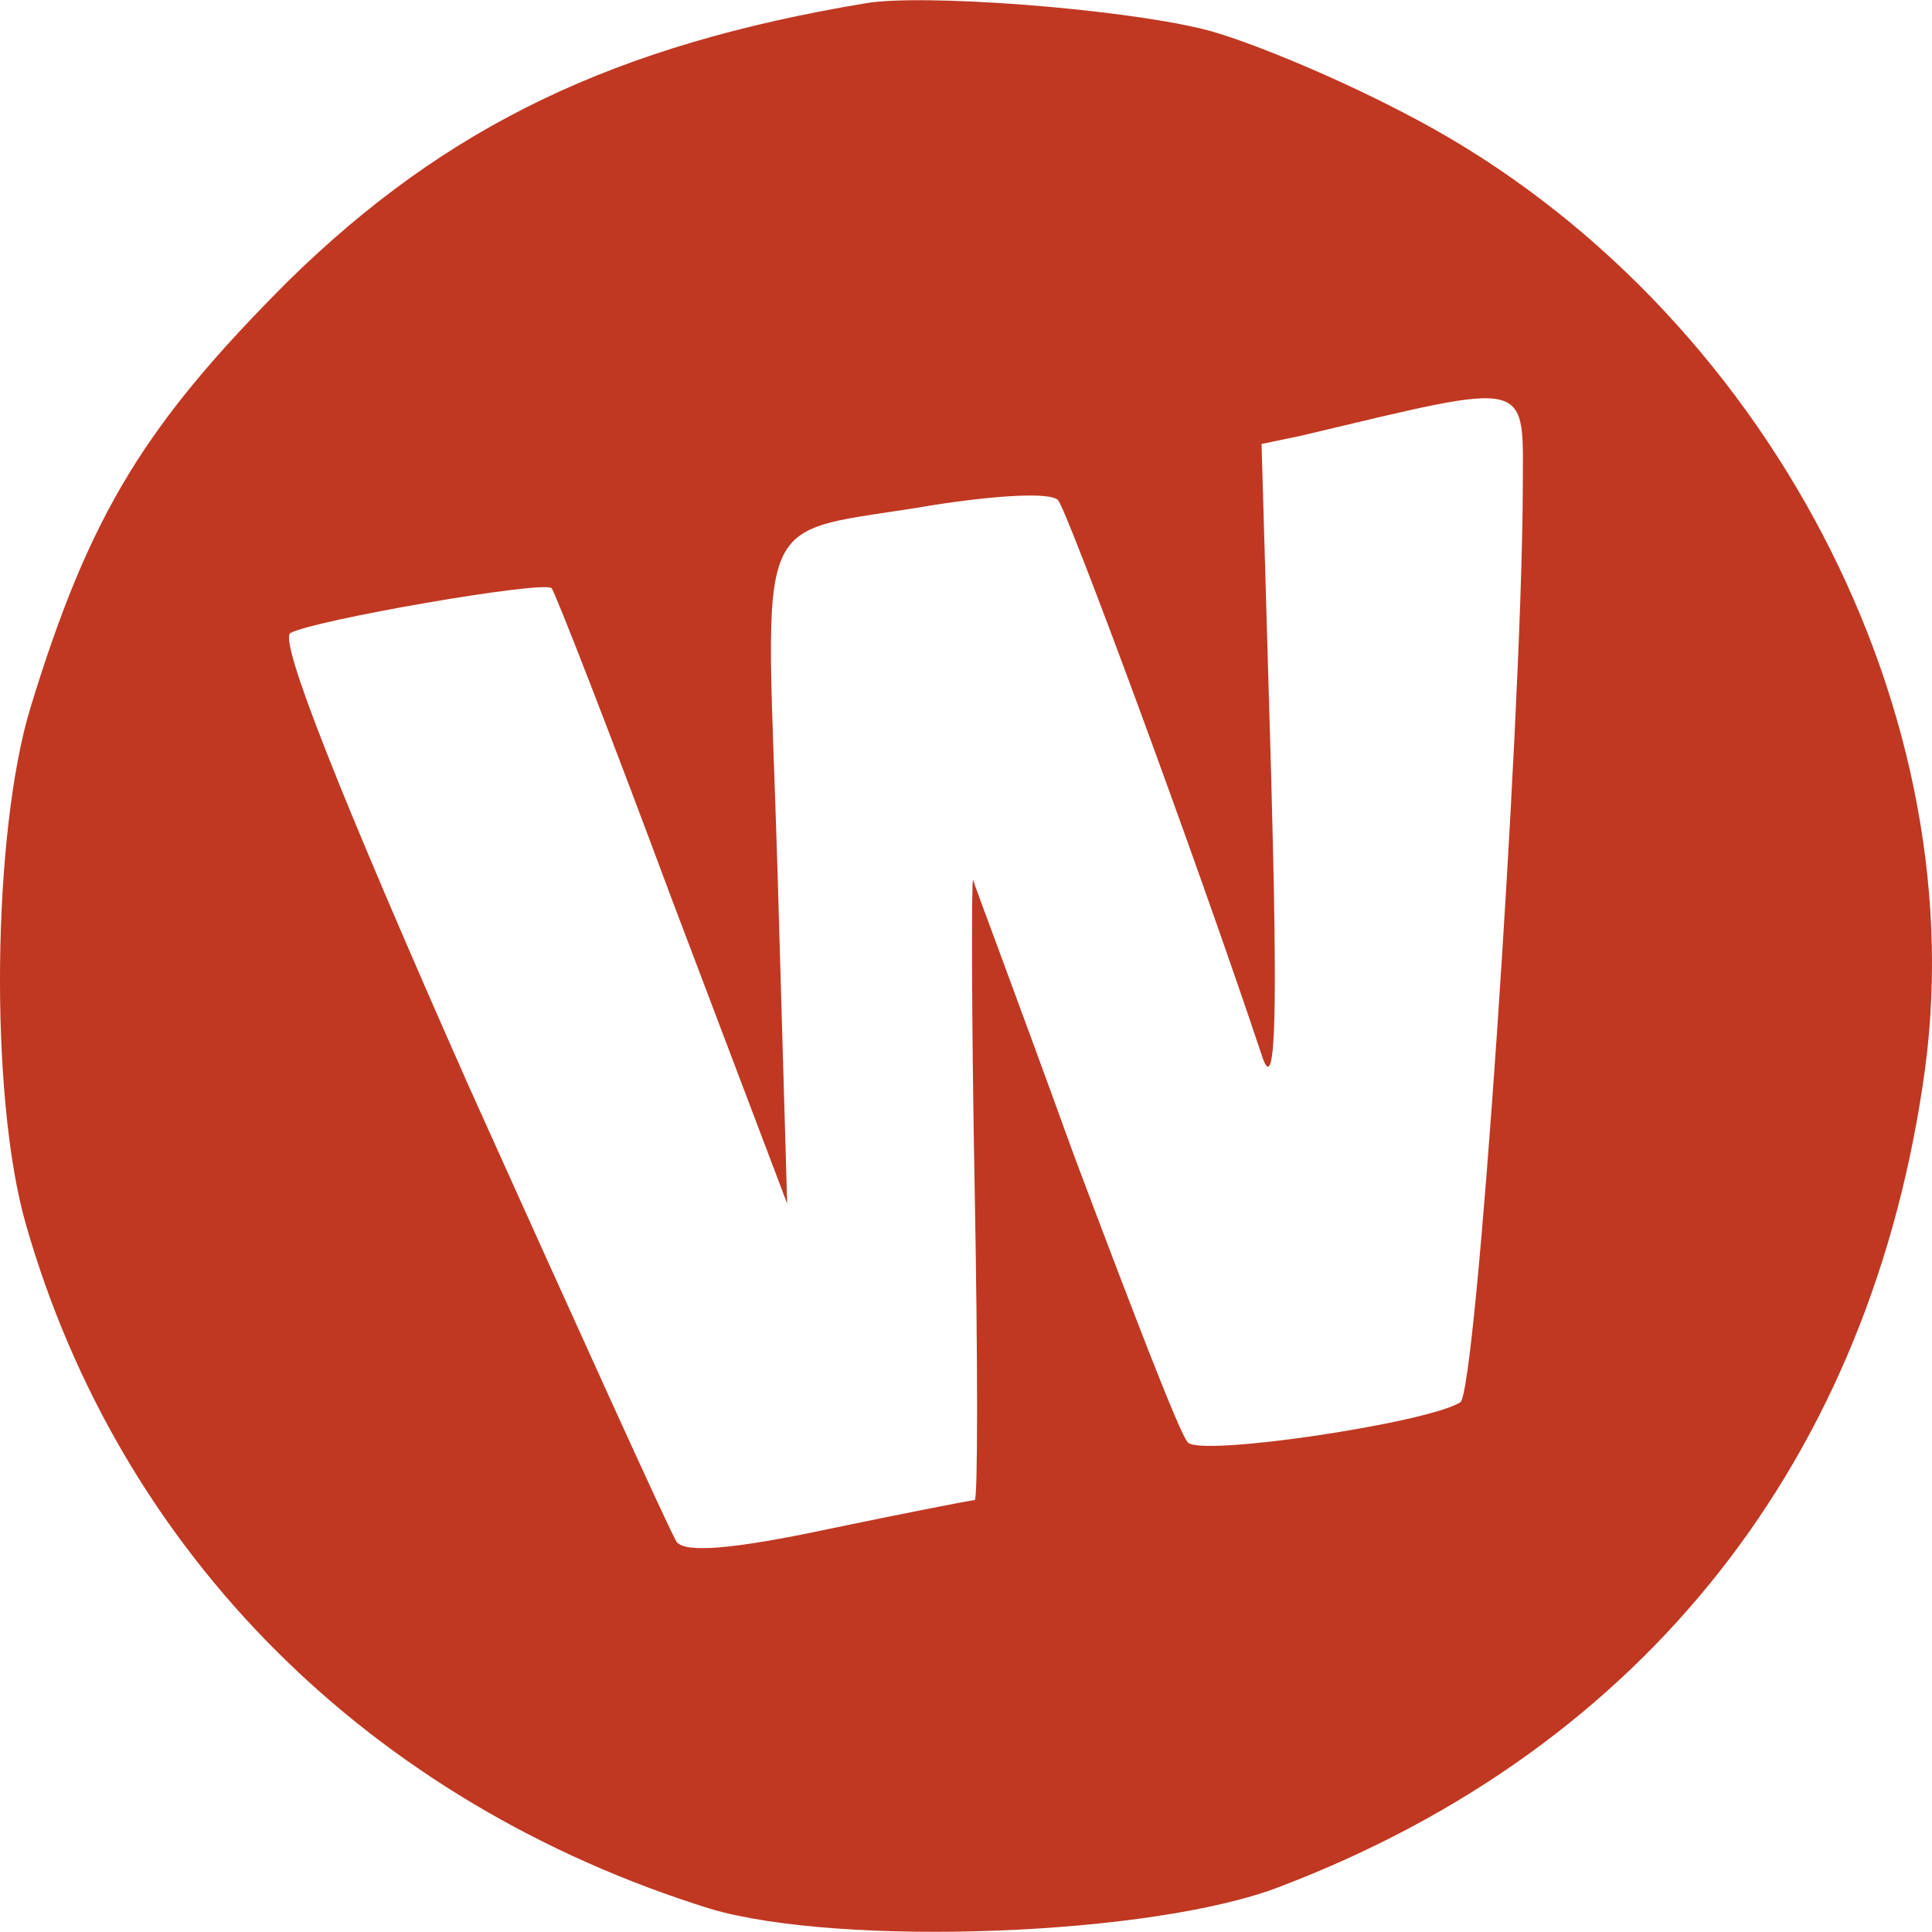
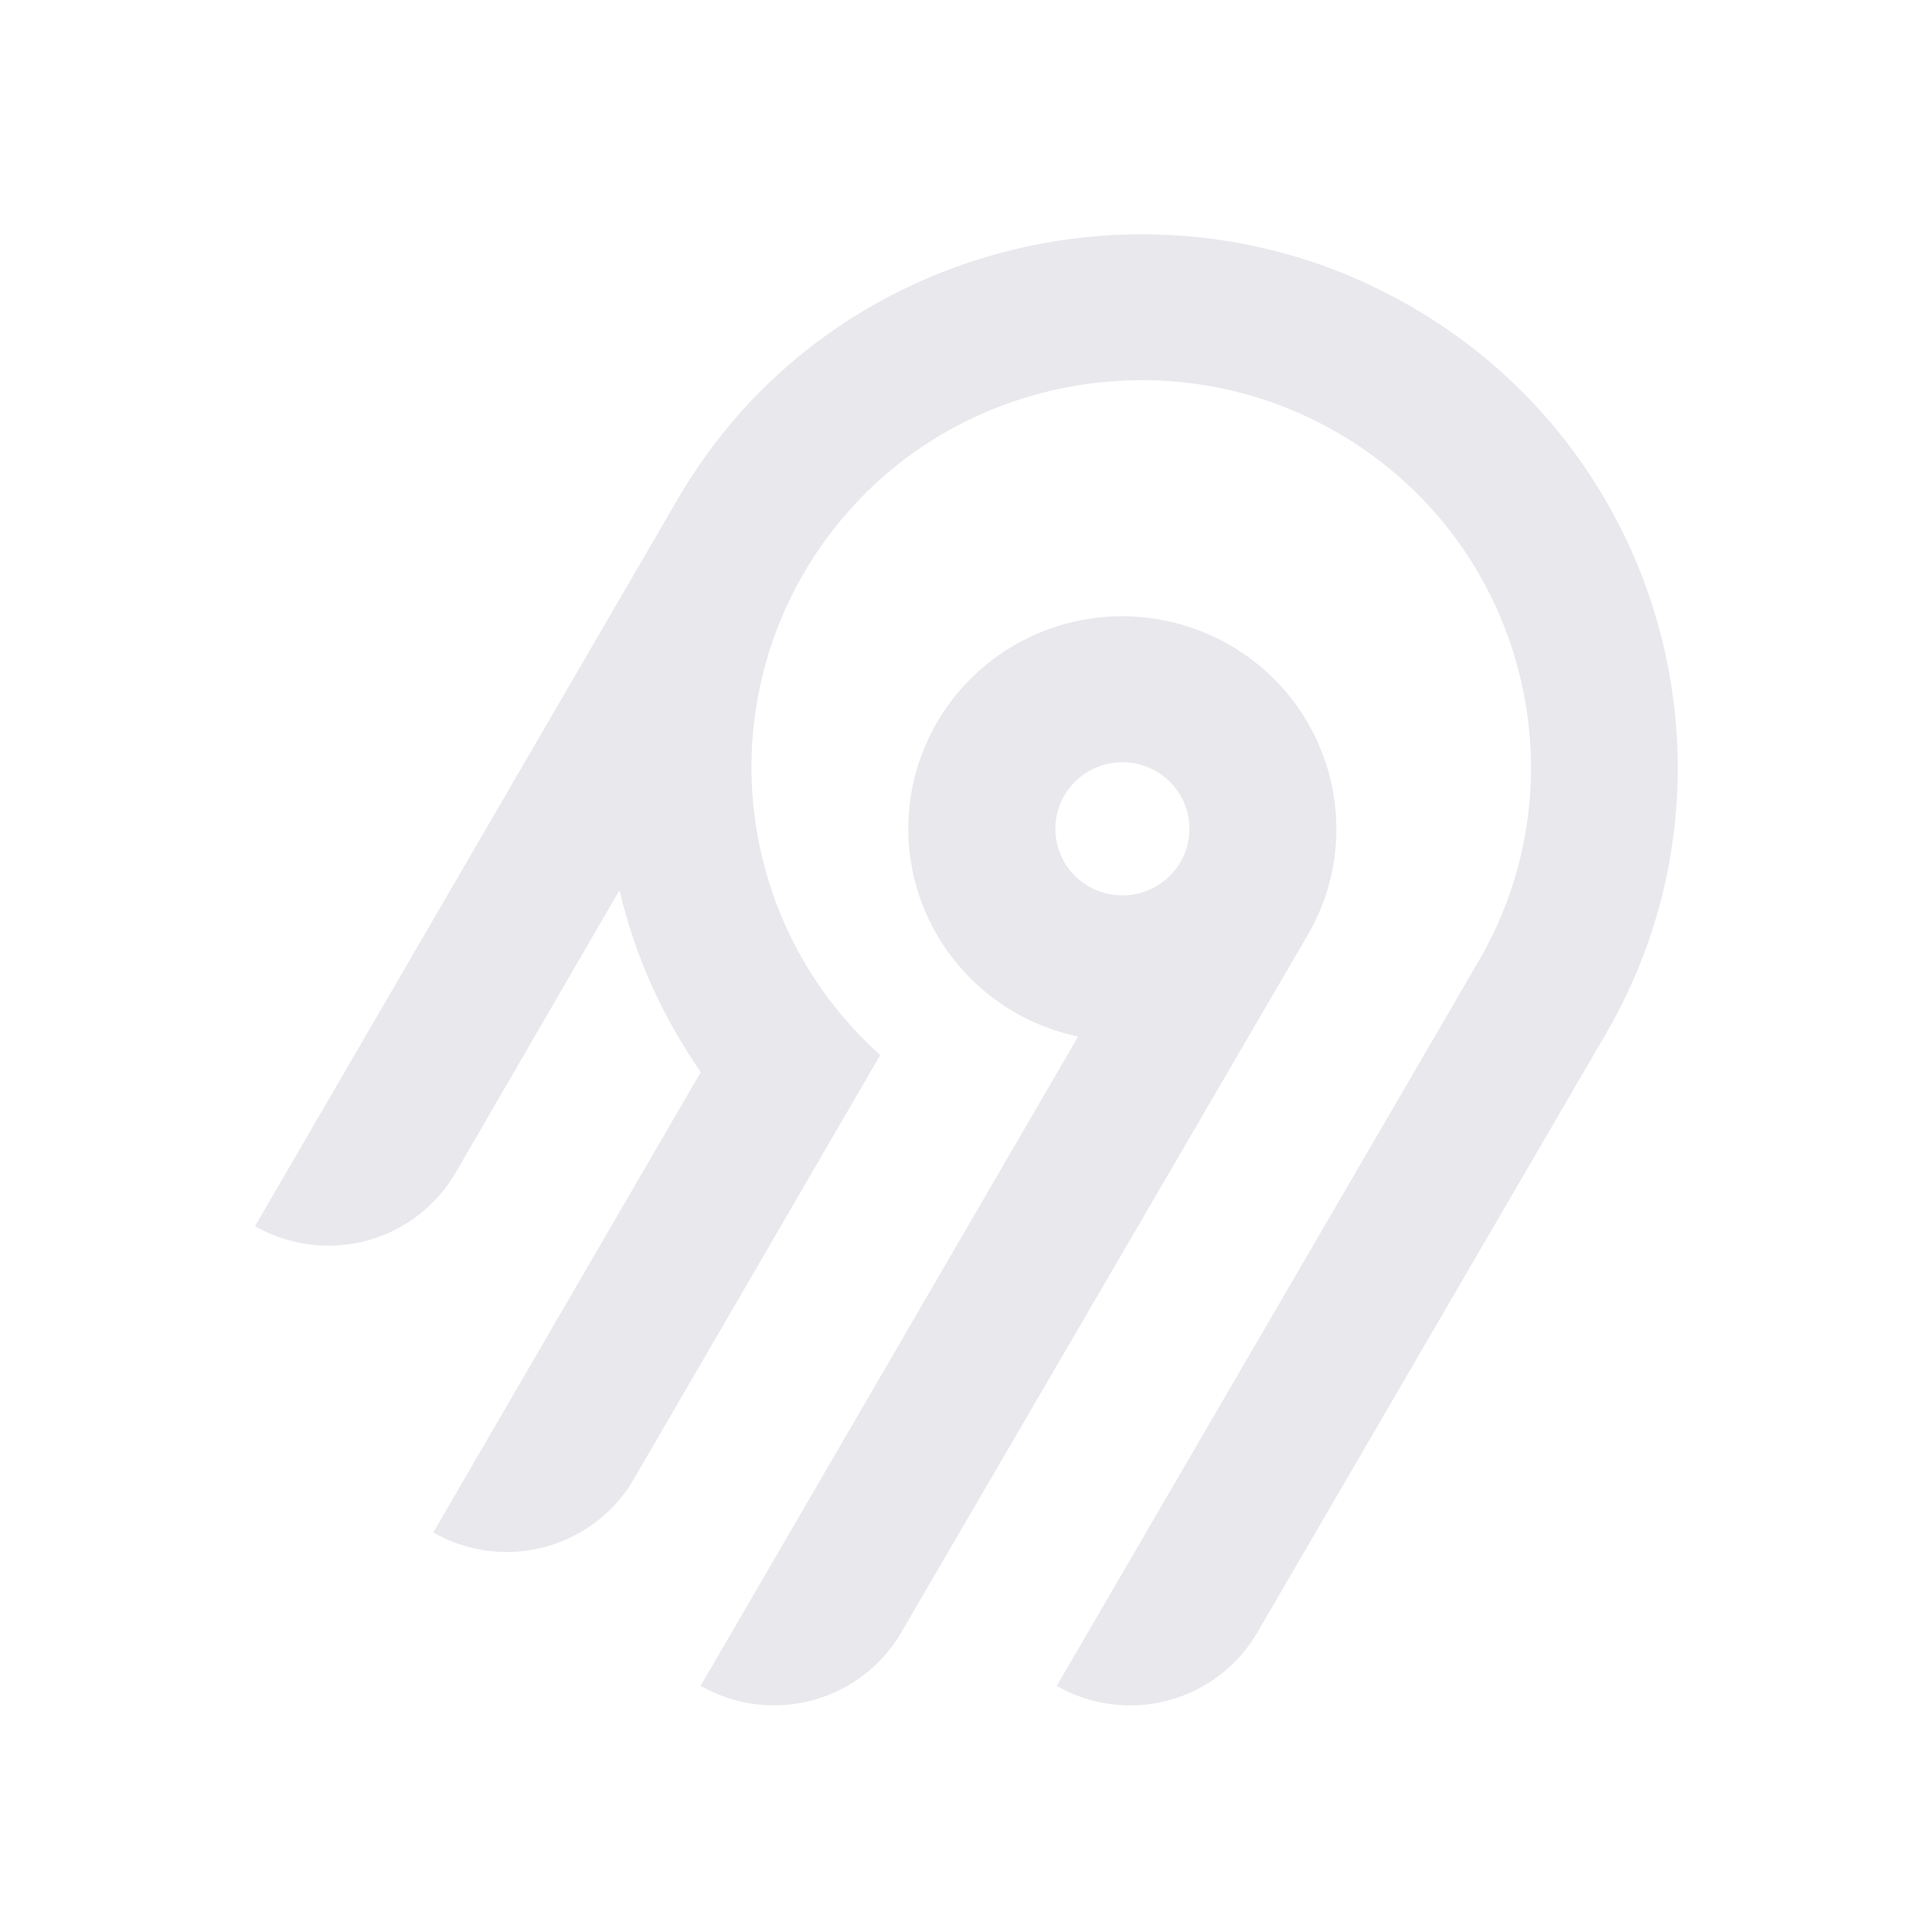
- <svg xmlns="http://www.w3.org/2000/svg" viewBox="236.952 132.977 120.551 120.527" width="250" height="250">
-   <g transform="matrix(0.1, 0, 0, -0.1, 220.969, 268.5674)" fill="#000000" stroke="none">
-     <path d="M700 1354 c-156 -26 -261 -76 -360 -173 -89 -89 -124 -145 -161 -266 -24 -78 -26 -243 -3 -323 59 -206 215 -361 427 -427 81 -24 277 -17 356 14 228 87 369 268 402 510 31 232 -107 485 -326 597 -44 23 -100 46 -125 52 -54 13 -175 22 -210 16z m410 -306 c-1 -148 -29 -561 -39 -567 -21 -13 -162 -34 -170 -25 -5 5 -36 86 -71 179 -34 94 -63 171 -63 172 -1 1 -1 -86 1 -193 2 -107 2 -194 0 -194 -2 0 -43 -8 -91 -18 -61 -13 -90 -15 -95 -8 -4 6 -62 134 -130 285 -81 183 -118 277 -111 282 14 8 158 33 163 28 2 -2 36 -89 75 -194 l72 -190 -6 207 c-7 235 -19 209 98 229 39 6 72 8 77 3 6 -7 85 -220 128 -349 8 -21 9 30 5 177 l-6 207 24 5 c148 35 139 37 139 -36z" style="fill: rgb(192, 56, 34);" />
-   </g>
+ <svg xmlns="http://www.w3.org/2000/svg" width="250" height="250" fill="none">
+   <path fill="#e8e8ed" fill-rule="evenodd" d="M95.775 53.416c20.364-22.88 54.087-29.592 81.811-16.385 36.836 17.549 50.274 62.252 30.219 96.734l-45.115 77.487a18.994 18.994 0 0 1-11.536 8.784 19.12 19.12 0 0 1-14.412-1.878l54.62-93.829c14.55-25.027 4.818-57.467-21.888-70.24-20.038-9.583-44.533-4.795-59.336 11.685a50.008 50.008 0 0 0-12.902 32.877 49.989 49.989 0 0 0 16.664 37.87l-31.887 54.875a18.917 18.917 0 0 1-4.885 5.534 19.041 19.041 0 0 1-6.647 3.255 19.13 19.13 0 0 1-7.395.482 19.087 19.087 0 0 1-7.018-2.365l34.617-59.575a68.424 68.424 0 0 1-10.524-23.544l-21.213 36.579a18.994 18.994 0 0 1-11.535 8.784A19.123 19.123 0 0 1 33 158.668l54.856-94.356a70.296 70.296 0 0 1 7.919-10.896Zm63.314 30.034c13.211 7.577 17.774 24.427 10.13 37.54l-52.603 90.251a18.997 18.997 0 0 1-11.536 8.784 19.122 19.122 0 0 1-14.412-1.878l48.843-84.024a27.778 27.778 0 0 1-10.825-4.847 27.545 27.545 0 0 1-7.783-8.907 27.344 27.344 0 0 1-3.307-11.326 27.293 27.293 0 0 1 1.776-11.66 27.454 27.454 0 0 1 6.533-9.846 27.703 27.703 0 0 1 10.087-6.222 27.858 27.858 0 0 1 23.097 2.135Zm-19.134 16.961a8.645 8.645 0 0 0-2.232 2.529h-.003a8.565 8.565 0 0 0 .632 9.556 8.68 8.68 0 0 0 4.097 2.915 8.738 8.738 0 0 0 5.036.163 8.692 8.692 0 0 0 4.279-2.642 8.59 8.59 0 0 0 2.079-4.558 8.563 8.563 0 0 0-.821-4.938 8.645 8.645 0 0 0-3.444-3.652 8.72 8.72 0 0 0-6.586-.86 8.7 8.7 0 0 0-3.037 1.487Z" clip-rule="evenodd" />
</svg>
